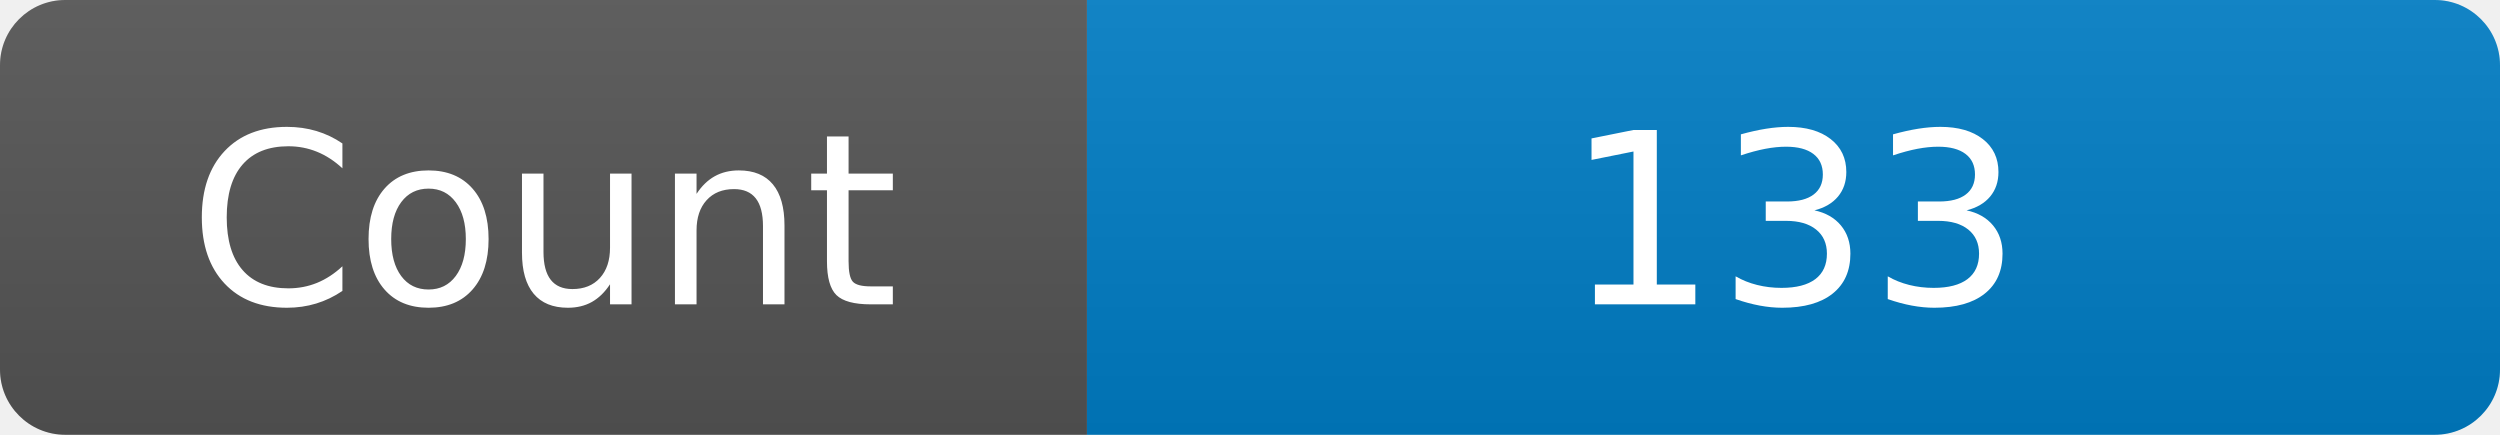
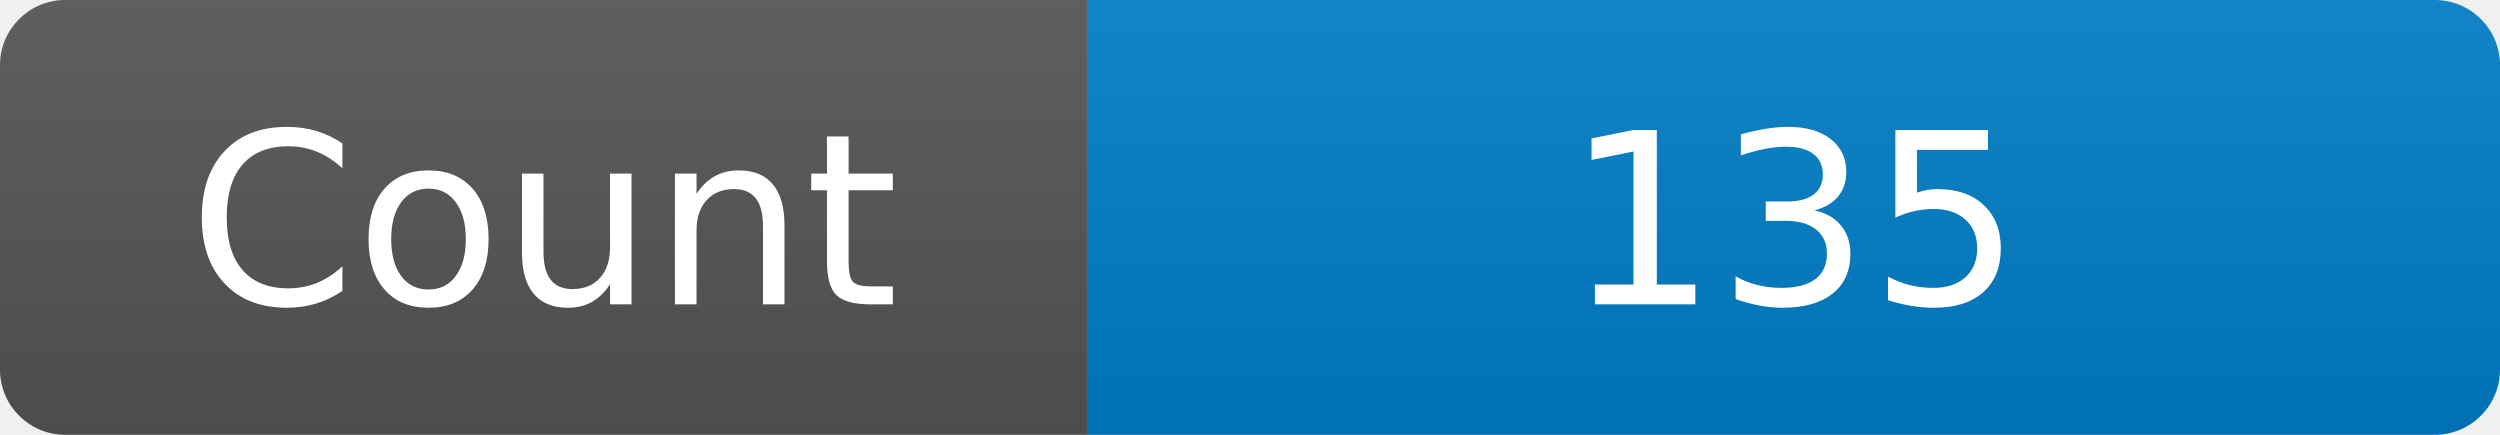
<svg xmlns="http://www.w3.org/2000/svg" width="115" height="20" role="img" aria-label="Maintained?: yes">
  <linearGradient id="s" x2="0" y2="100%">
    <stop offset="0" stop-color="#bbb" stop-opacity=".1" />
    <stop offset="1" stop-opacity=".1" />
  </linearGradient>
  <clipPath id="r">
    <rect width="115" height="20" rx="3" fill="#fff" />
  </clipPath>
  <g clip-path="url(#r)">
    <rect width="50" height="20" fill="#555" />
    <rect x="50" width="160" height="20" fill="#007ec6" />
    <rect width="115" height="20" fill="url(#s)" />
  </g>
  <g fill="#fff" text-anchor="middle" font-family="Verdana,Geneva,DejaVu Sans,sans-serif" font-size="110">
    <text x="250" y="140" transform="scale(.1)" fill="#fff">Count</text>
-     <text x="825" y="140" transform="scale(.1)" fill="#fff">133</text>
+     <text x="825" y="140" transform="scale(.1)" fill="#fff">135</text>
  </g>
</svg>
